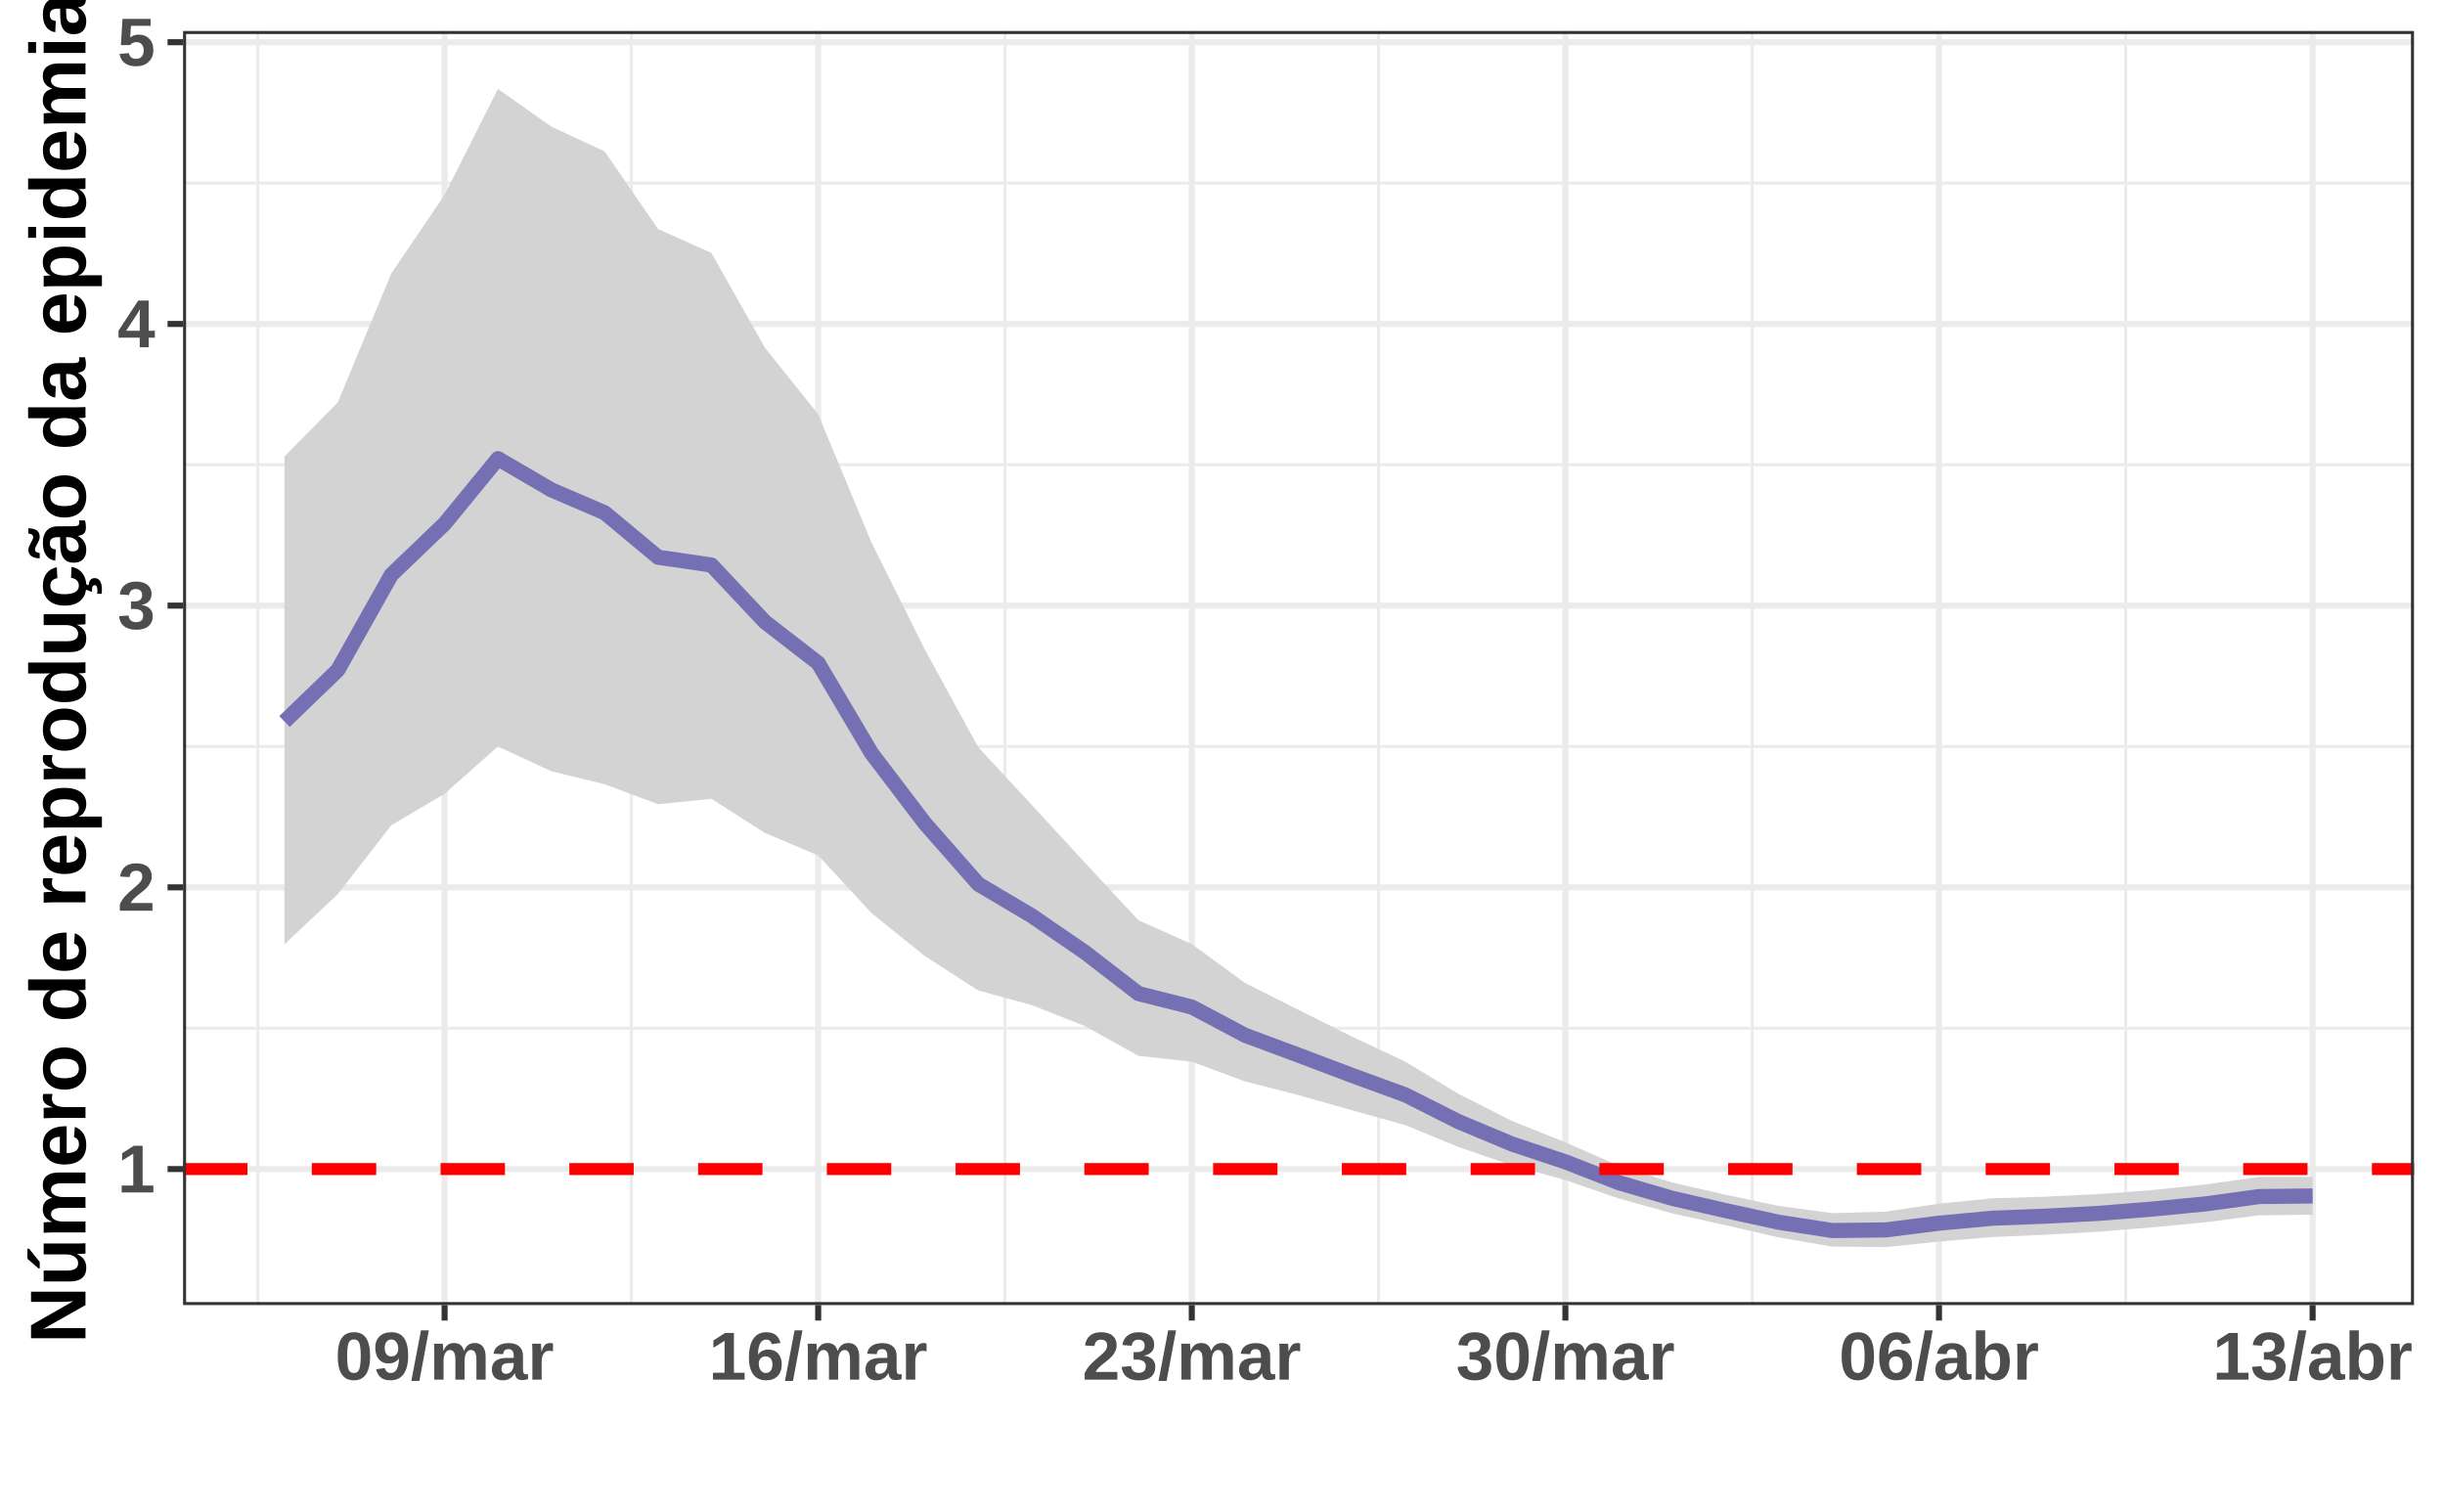
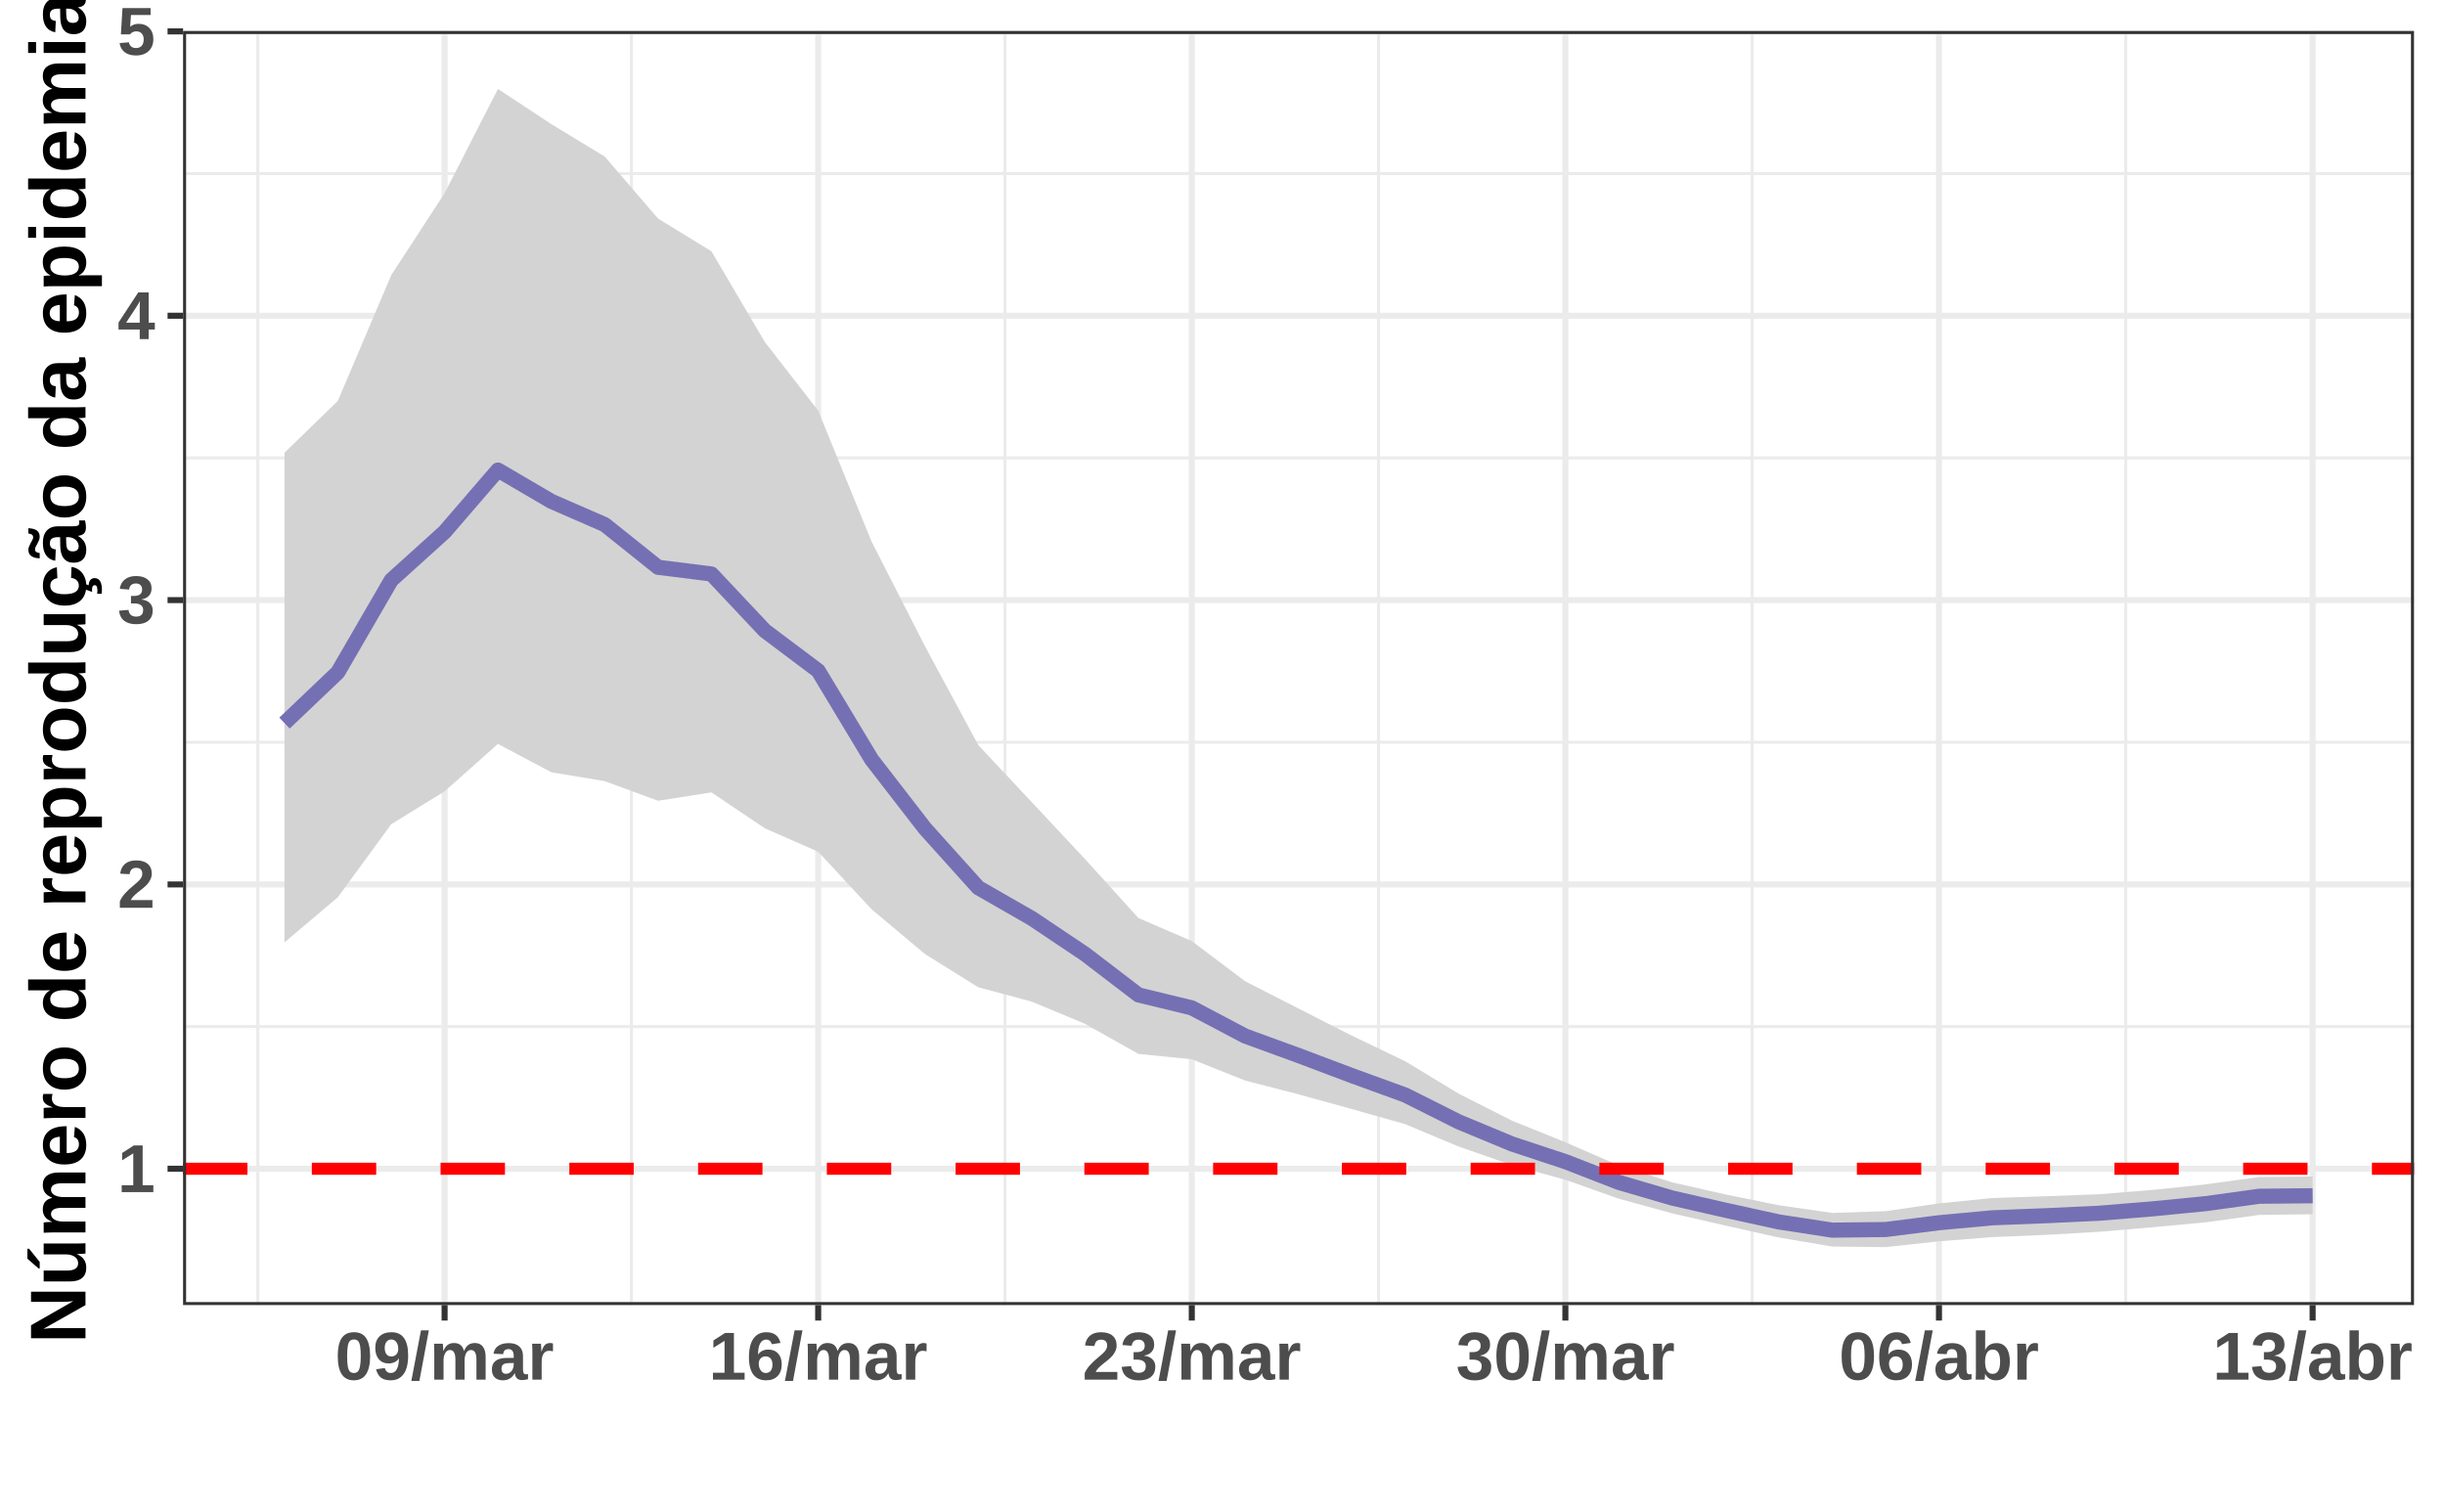
<svg xmlns="http://www.w3.org/2000/svg" viewBox="0 0 432.20 267.12">
  <defs>
    <style type="text/css">
    line, polyline, polygon, path, rect, circle {
      fill: none;
      stroke: #000000;
      stroke-linecap: round;
      stroke-linejoin: round;
      stroke-miterlimit: 10.00;
    }
  </style>
  </defs>
  <rect width="100%" height="100%" style="stroke: none; fill: #FFFFFF;" />
  <rect x="0.00" y="-0" width="432.20" height="267.12" style="stroke-width: 1.07; stroke: #FFFFFF; fill: #FFFFFF;" />
  <defs>
    <clipPath id="cpMzIuMzZ8NDI2LjcyfDIzMC42OXw1LjQ4">
      <rect x="32.36" y="5.48" width="394.36" height="225.21" />
    </clipPath>
  </defs>
  <rect x="32.36" y="5.48" width="394.36" height="225.21" style="stroke-width: 1.07; stroke: none; fill: #FFFFFF;" clip-path="url(#cpMzIuMzZ8NDI2LjcyfDIzMC42OXw1LjQ4)" />
-   <polyline points="32.36,181.75 426.72,181.75 " style="stroke-width: 0.53; stroke: #EBEBEB; stroke-linecap: butt;" clip-path="url(#cpMzIuMzZ8NDI2LjcyfDIzMC42OXw1LjQ4)" />
-   <polyline points="32.36,131.95 426.72,131.95 " style="stroke-width: 0.53; stroke: #EBEBEB; stroke-linecap: butt;" clip-path="url(#cpMzIuMzZ8NDI2LjcyfDIzMC42OXw1LjQ4)" />
-   <polyline points="32.36,82.15 426.72,82.15 " style="stroke-width: 0.53; stroke: #EBEBEB; stroke-linecap: butt;" clip-path="url(#cpMzIuMzZ8NDI2LjcyfDIzMC42OXw1LjQ4)" />
-   <polyline points="32.36,32.36 426.72,32.36 " style="stroke-width: 0.53; stroke: #EBEBEB; stroke-linecap: butt;" clip-path="url(#cpMzIuMzZ8NDI2LjcyfDIzMC42OXw1LjQ4)" />
+   <polyline points="32.36,181.47 426.72,181.47 " style="stroke-width: 0.53; stroke: #EBEBEB; stroke-linecap: butt;" clip-path="url(#cpMzIuMzZ8NDI2LjcyfDIzMC42OXw1LjQ4)" />
+   <polyline points="32.36,131.21 426.72,131.21 " style="stroke-width: 0.53; stroke: #EBEBEB; stroke-linecap: butt;" clip-path="url(#cpMzIuMzZ8NDI2LjcyfDIzMC42OXw1LjQ4)" />
+   <polyline points="32.36,80.94 426.72,80.94 " style="stroke-width: 0.53; stroke: #EBEBEB; stroke-linecap: butt;" clip-path="url(#cpMzIuMzZ8NDI2LjcyfDIzMC42OXw1LjQ4)" />
+   <polyline points="32.36,30.68 426.72,30.68 " style="stroke-width: 0.53; stroke: #EBEBEB; stroke-linecap: butt;" clip-path="url(#cpMzIuMzZ8NDI2LjcyfDIzMC42OXw1LjQ4)" />
  <polyline points="45.57,230.69 45.57,5.48 " style="stroke-width: 0.53; stroke: #EBEBEB; stroke-linecap: butt;" clip-path="url(#cpMzIuMzZ8NDI2LjcyfDIzMC42OXw1LjQ4)" />
  <polyline points="111.61,230.69 111.61,5.48 " style="stroke-width: 0.53; stroke: #EBEBEB; stroke-linecap: butt;" clip-path="url(#cpMzIuMzZ8NDI2LjcyfDIzMC42OXw1LjQ4)" />
  <polyline points="177.65,230.69 177.65,5.48 " style="stroke-width: 0.53; stroke: #EBEBEB; stroke-linecap: butt;" clip-path="url(#cpMzIuMzZ8NDI2LjcyfDIzMC42OXw1LjQ4)" />
  <polyline points="243.69,230.69 243.69,5.48 " style="stroke-width: 0.53; stroke: #EBEBEB; stroke-linecap: butt;" clip-path="url(#cpMzIuMzZ8NDI2LjcyfDIzMC42OXw1LjQ4)" />
  <polyline points="309.73,230.69 309.73,5.48 " style="stroke-width: 0.53; stroke: #EBEBEB; stroke-linecap: butt;" clip-path="url(#cpMzIuMzZ8NDI2LjcyfDIzMC42OXw1LjQ4)" />
  <polyline points="375.77,230.69 375.77,5.48 " style="stroke-width: 0.53; stroke: #EBEBEB; stroke-linecap: butt;" clip-path="url(#cpMzIuMzZ8NDI2LjcyfDIzMC42OXw1LjQ4)" />
-   <polyline points="32.36,206.65 426.72,206.65 " style="stroke-width: 1.07; stroke: #EBEBEB; stroke-linecap: butt;" clip-path="url(#cpMzIuMzZ8NDI2LjcyfDIzMC42OXw1LjQ4)" />
-   <polyline points="32.36,156.85 426.72,156.85 " style="stroke-width: 1.07; stroke: #EBEBEB; stroke-linecap: butt;" clip-path="url(#cpMzIuMzZ8NDI2LjcyfDIzMC42OXw1LjQ4)" />
-   <polyline points="32.36,107.05 426.72,107.05 " style="stroke-width: 1.07; stroke: #EBEBEB; stroke-linecap: butt;" clip-path="url(#cpMzIuMzZ8NDI2LjcyfDIzMC42OXw1LjQ4)" />
-   <polyline points="32.36,57.26 426.72,57.26 " style="stroke-width: 1.07; stroke: #EBEBEB; stroke-linecap: butt;" clip-path="url(#cpMzIuMzZ8NDI2LjcyfDIzMC42OXw1LjQ4)" />
-   <polyline points="32.36,7.46 426.72,7.46 " style="stroke-width: 1.07; stroke: #EBEBEB; stroke-linecap: butt;" clip-path="url(#cpMzIuMzZ8NDI2LjcyfDIzMC42OXw1LjQ4)" />
+   <polyline points="32.36,206.60 426.72,206.60 " style="stroke-width: 1.07; stroke: #EBEBEB; stroke-linecap: butt;" clip-path="url(#cpMzIuMzZ8NDI2LjcyfDIzMC42OXw1LjQ4)" />
+   <polyline points="32.36,156.34 426.72,156.34 " style="stroke-width: 1.07; stroke: #EBEBEB; stroke-linecap: butt;" clip-path="url(#cpMzIuMzZ8NDI2LjcyfDIzMC42OXw1LjQ4)" />
+   <polyline points="32.36,106.08 426.72,106.08 " style="stroke-width: 1.07; stroke: #EBEBEB; stroke-linecap: butt;" clip-path="url(#cpMzIuMzZ8NDI2LjcyfDIzMC42OXw1LjQ4)" />
+   <polyline points="32.36,55.81 426.72,55.81 " style="stroke-width: 1.07; stroke: #EBEBEB; stroke-linecap: butt;" clip-path="url(#cpMzIuMzZ8NDI2LjcyfDIzMC42OXw1LjQ4)" />
+   <polyline points="32.36,5.55 426.72,5.55 " style="stroke-width: 1.07; stroke: #EBEBEB; stroke-linecap: butt;" clip-path="url(#cpMzIuMzZ8NDI2LjcyfDIzMC42OXw1LjQ4)" />
  <polyline points="78.59,230.69 78.59,5.48 " style="stroke-width: 1.07; stroke: #EBEBEB; stroke-linecap: butt;" clip-path="url(#cpMzIuMzZ8NDI2LjcyfDIzMC42OXw1LjQ4)" />
  <polyline points="144.63,230.69 144.63,5.48 " style="stroke-width: 1.07; stroke: #EBEBEB; stroke-linecap: butt;" clip-path="url(#cpMzIuMzZ8NDI2LjcyfDIzMC42OXw1LjQ4)" />
  <polyline points="210.67,230.69 210.67,5.48 " style="stroke-width: 1.07; stroke: #EBEBEB; stroke-linecap: butt;" clip-path="url(#cpMzIuMzZ8NDI2LjcyfDIzMC42OXw1LjQ4)" />
  <polyline points="276.71,230.69 276.71,5.48 " style="stroke-width: 1.07; stroke: #EBEBEB; stroke-linecap: butt;" clip-path="url(#cpMzIuMzZ8NDI2LjcyfDIzMC42OXw1LjQ4)" />
  <polyline points="342.75,230.69 342.75,5.48 " style="stroke-width: 1.07; stroke: #EBEBEB; stroke-linecap: butt;" clip-path="url(#cpMzIuMzZ8NDI2LjcyfDIzMC42OXw1LjQ4)" />
  <polyline points="408.80,230.69 408.80,5.48 " style="stroke-width: 1.07; stroke: #EBEBEB; stroke-linecap: butt;" clip-path="url(#cpMzIuMzZ8NDI2LjcyfDIzMC42OXw1LjQ4)" />
-   <polygon points="50.29,80.68 59.72,71.11 69.16,48.35 78.59,34.45 88.02,15.72 97.46,22.38 106.89,26.77 116.33,40.49 125.76,44.71 135.20,61.44 144.63,73.23 154.07,95.95 163.50,114.84 172.93,132.10 182.37,142.26 191.80,152.52 201.24,162.67 210.67,166.89 220.11,173.77 229.54,178.51 238.98,183.23 248.41,187.67 257.84,193.37 267.28,198.15 276.71,201.93 286.15,206.08 295.58,209.03 305.02,211.19 314.45,213.18 323.89,214.44 333.32,214.18 342.75,212.77 352.19,211.82 361.62,211.53 371.06,211.07 380.49,210.36 389.93,209.36 399.36,208.04 408.80,208.03 408.80,214.72 399.36,214.83 389.93,216.05 380.49,216.95 371.06,217.72 361.62,218.26 352.19,218.67 342.75,219.47 333.32,220.45 323.89,220.36 314.45,218.74 305.02,216.58 295.58,214.48 286.15,211.85 276.71,208.60 267.28,206.00 257.84,202.76 248.41,198.89 238.98,196.25 229.54,193.59 220.11,191.17 210.67,187.67 201.24,186.64 191.80,181.39 182.37,177.67 172.93,175.09 163.50,169.01 154.07,161.41 144.63,151.22 135.20,147.23 125.76,141.20 116.33,142.16 106.89,138.63 97.46,136.34 88.02,131.95 78.59,140.32 69.16,145.89 59.72,158.05 50.29,166.91 " style="stroke-width: 0.75; stroke: none; fill: #D3D3D3;" clip-path="url(#cpMzIuMzZ8NDI2LjcyfDIzMC42OXw1LjQ4)" />
-   <polyline points="50.29,80.68 59.72,71.11 69.16,48.35 78.59,34.45 88.02,15.72 97.46,22.38 106.89,26.77 116.33,40.49 125.76,44.71 135.20,61.44 144.63,73.23 154.07,95.95 163.50,114.84 172.93,132.10 182.37,142.26 191.80,152.52 201.24,162.67 210.67,166.89 220.11,173.77 229.54,178.51 238.98,183.23 248.41,187.67 257.84,193.37 267.28,198.15 276.71,201.93 286.15,206.08 295.58,209.03 305.02,211.19 314.45,213.18 323.89,214.44 333.32,214.18 342.75,212.77 352.19,211.82 361.62,211.53 371.06,211.07 380.49,210.36 389.93,209.36 399.36,208.04 408.80,208.03 " style="stroke-width: 1.07; stroke: none;" clip-path="url(#cpMzIuMzZ8NDI2LjcyfDIzMC42OXw1LjQ4)" />
-   <polyline points="408.80,214.72 399.36,214.83 389.93,216.05 380.49,216.95 371.06,217.72 361.62,218.26 352.19,218.67 342.75,219.47 333.32,220.45 323.89,220.36 314.45,218.74 305.02,216.58 295.58,214.48 286.15,211.85 276.71,208.60 267.28,206.00 257.84,202.76 248.41,198.89 238.98,196.25 229.54,193.59 220.11,191.17 210.67,187.67 201.24,186.64 191.80,181.39 182.37,177.67 172.93,175.09 163.50,169.01 154.07,161.41 144.63,151.22 135.20,147.23 125.76,141.20 116.33,142.16 106.89,138.63 97.46,136.34 88.02,131.95 78.59,140.32 69.16,145.89 59.72,158.05 50.29,166.91 " style="stroke-width: 1.07; stroke: none;" clip-path="url(#cpMzIuMzZ8NDI2LjcyfDIzMC42OXw1LjQ4)" />
-   <polyline points="50.29,127.54 59.72,118.44 69.16,101.62 78.59,92.58 88.02,81.07 97.46,86.59 106.89,90.64 116.33,98.50 125.76,99.88 135.20,109.92 144.63,117.22 154.07,133.16 163.50,145.55 172.93,156.28 182.37,161.88 191.80,168.35 201.24,175.63 210.67,178.01 220.11,183.01 229.54,186.52 238.98,190.09 248.41,193.54 257.84,198.28 267.28,202.23 276.71,205.38 286.15,209.06 295.58,211.82 305.02,213.99 314.45,216.06 323.89,217.52 333.32,217.41 342.75,216.22 352.19,215.34 361.62,214.98 371.06,214.48 380.49,213.72 389.93,212.80 399.36,211.51 408.80,211.41 " style="stroke-width: 2.67; stroke: #7570B3; stroke-linecap: butt;" clip-path="url(#cpMzIuMzZ8NDI2LjcyfDIzMC42OXw1LjQ4)" />
-   <line x1="32.36" y1="206.65" x2="426.72" y2="206.65" style="stroke-width: 2.13; stroke: #FF0000; stroke-dasharray: 11.38,11.38; stroke-linecap: butt;" clip-path="url(#cpMzIuMzZ8NDI2LjcyfDIzMC42OXw1LjQ4)" />
+   <polygon points="50.29,80.03 59.72,70.86 69.16,48.63 78.59,34.16 88.02,15.72 97.46,21.94 106.89,27.67 116.33,38.64 125.76,44.42 135.20,60.46 144.63,72.59 154.07,95.74 163.50,114.22 172.93,131.71 182.37,141.78 191.80,151.86 201.24,162.28 210.67,166.35 220.11,173.46 229.54,178.28 238.98,183.08 248.41,187.60 257.84,193.32 267.28,198.10 276.71,201.91 286.15,206.02 295.58,209.00 305.02,211.14 314.45,213.05 323.89,214.41 333.32,214.10 342.75,212.72 352.19,211.77 361.62,211.46 371.06,211.10 380.49,210.34 389.93,209.35 399.36,208.06 408.80,207.97 408.80,214.64 399.36,214.76 389.93,216.06 380.49,216.94 371.06,217.74 361.62,218.29 352.19,218.68 342.75,219.42 333.32,220.45 323.89,220.35 314.45,218.75 305.02,216.65 295.58,214.48 286.15,211.89 276.71,208.54 267.28,205.96 257.84,202.67 248.41,198.72 238.98,196.05 229.54,193.44 220.11,191.01 210.67,187.24 201.24,186.30 191.80,180.98 182.37,177.05 172.93,174.52 163.50,168.64 154.07,160.73 144.63,150.56 135.20,146.42 125.76,140.07 116.33,141.55 106.89,138.08 97.46,136.51 88.02,131.50 78.59,139.88 69.16,145.69 59.72,158.60 50.29,166.59 " style="stroke-width: 0.75; stroke: none; fill: #D3D3D3;" clip-path="url(#cpMzIuMzZ8NDI2LjcyfDIzMC42OXw1LjQ4)" />
+   <polyline points="50.29,80.03 59.72,70.86 69.16,48.63 78.59,34.16 88.02,15.72 97.46,21.94 106.89,27.67 116.33,38.64 125.76,44.42 135.20,60.46 144.63,72.59 154.07,95.74 163.50,114.22 172.93,131.71 182.37,141.78 191.80,151.86 201.24,162.28 210.67,166.35 220.11,173.46 229.54,178.28 238.98,183.08 248.41,187.60 257.84,193.32 267.28,198.10 276.71,201.91 286.15,206.02 295.58,209.00 305.02,211.14 314.45,213.05 323.89,214.41 333.32,214.10 342.75,212.72 352.19,211.77 361.62,211.46 371.06,211.10 380.49,210.34 389.93,209.35 399.36,208.06 408.80,207.97 " style="stroke-width: 1.07; stroke: none;" clip-path="url(#cpMzIuMzZ8NDI2LjcyfDIzMC42OXw1LjQ4)" />
+   <polyline points="408.80,214.64 399.36,214.76 389.93,216.06 380.49,216.94 371.06,217.74 361.62,218.29 352.19,218.68 342.75,219.42 333.32,220.45 323.89,220.35 314.45,218.75 305.02,216.65 295.58,214.48 286.15,211.89 276.71,208.54 267.28,205.96 257.84,202.67 248.41,198.72 238.98,196.05 229.54,193.44 220.11,191.01 210.67,187.24 201.24,186.30 191.80,180.98 182.37,177.05 172.93,174.52 163.50,168.64 154.07,160.73 144.63,150.56 135.20,146.42 125.76,140.07 116.33,141.55 106.89,138.08 97.46,136.51 88.02,131.50 78.59,139.88 69.16,145.69 59.72,158.60 50.29,166.59 " style="stroke-width: 1.07; stroke: none;" clip-path="url(#cpMzIuMzZ8NDI2LjcyfDIzMC42OXw1LjQ4)" />
+   <polyline points="50.29,127.82 59.72,118.84 69.16,102.55 78.59,94.03 88.02,83.09 97.46,88.62 106.89,92.73 116.33,100.28 125.76,101.46 135.20,111.49 144.63,118.57 154.07,134.25 163.50,146.44 172.93,156.92 182.37,162.33 191.80,168.65 201.24,175.87 210.67,178.16 220.11,183.14 229.54,186.58 238.98,190.14 248.41,193.57 257.84,198.30 267.28,202.22 276.71,205.34 286.15,209.01 295.58,211.77 305.02,213.93 314.45,216.00 323.89,217.45 333.32,217.34 342.75,216.14 352.19,215.27 361.62,214.90 371.06,214.46 380.49,213.69 389.93,212.76 399.36,211.46 408.80,211.37 " style="stroke-width: 2.67; stroke: #7570B3; stroke-linecap: butt;" clip-path="url(#cpMzIuMzZ8NDI2LjcyfDIzMC42OXw1LjQ4)" />
+   <line x1="32.36" y1="206.60" x2="426.72" y2="206.60" style="stroke-width: 2.13; stroke: #FF0000; stroke-dasharray: 11.38,11.38; stroke-linecap: butt;" clip-path="url(#cpMzIuMzZ8NDI2LjcyfDIzMC42OXw1LjQ4)" />
  <rect x="32.36" y="5.48" width="394.36" height="225.21" style="stroke-width: 1.07; stroke: #333333;" clip-path="url(#cpMzIuMzZ8NDI2LjcyfDIzMC42OXw1LjQ4)" />
  <defs>
    <clipPath id="cpMC4wMHw0MzIuMjB8MjY3LjEyfDAuMDA=">
      <rect x="0.00" y="0.00" width="432.20" height="267.12" />
    </clipPath>
  </defs>
  <g clip-path="url(#cpMC4wMHw0MzIuMjB8MjY3LjEyfDAuMDA=)">
-     <text x="20.76" y="210.78" style="font-size: 12.00px; font-weight: bold; fill: #4D4D4D; font-family: Liberation Sans;" textLength="6.67px" lengthAdjust="spacingAndGlyphs">1</text>
+     <text x="20.76" y="210.73" style="font-size: 12.00px; font-weight: bold; fill: #4D4D4D; font-family: Liberation Sans;" textLength="6.67px" lengthAdjust="spacingAndGlyphs">1</text>
  </g>
  <g clip-path="url(#cpMC4wMHw0MzIuMjB8MjY3LjEyfDAuMDA=)">
-     <text x="20.76" y="160.98" style="font-size: 12.00px; font-weight: bold; fill: #4D4D4D; font-family: Liberation Sans;" textLength="6.67px" lengthAdjust="spacingAndGlyphs">2</text>
+     <text x="20.76" y="160.47" style="font-size: 12.00px; font-weight: bold; fill: #4D4D4D; font-family: Liberation Sans;" textLength="6.67px" lengthAdjust="spacingAndGlyphs">2</text>
  </g>
  <g clip-path="url(#cpMC4wMHw0MzIuMjB8MjY3LjEyfDAuMDA=)">
-     <text x="20.76" y="111.18" style="font-size: 12.00px; font-weight: bold; fill: #4D4D4D; font-family: Liberation Sans;" textLength="6.67px" lengthAdjust="spacingAndGlyphs">3</text>
+     <text x="20.76" y="110.20" style="font-size: 12.00px; font-weight: bold; fill: #4D4D4D; font-family: Liberation Sans;" textLength="6.67px" lengthAdjust="spacingAndGlyphs">3</text>
  </g>
  <g clip-path="url(#cpMC4wMHw0MzIuMjB8MjY3LjEyfDAuMDA=)">
-     <text x="20.76" y="61.38" style="font-size: 12.00px; font-weight: bold; fill: #4D4D4D; font-family: Liberation Sans;" textLength="6.67px" lengthAdjust="spacingAndGlyphs">4</text>
+     <text x="20.76" y="59.94" style="font-size: 12.00px; font-weight: bold; fill: #4D4D4D; font-family: Liberation Sans;" textLength="6.67px" lengthAdjust="spacingAndGlyphs">4</text>
  </g>
  <g clip-path="url(#cpMC4wMHw0MzIuMjB8MjY3LjEyfDAuMDA=)">
-     <text x="20.76" y="11.59" style="font-size: 12.00px; font-weight: bold; fill: #4D4D4D; font-family: Liberation Sans;" textLength="6.67px" lengthAdjust="spacingAndGlyphs">5</text>
+     <text x="20.76" y="9.68" style="font-size: 12.00px; font-weight: bold; fill: #4D4D4D; font-family: Liberation Sans;" textLength="6.67px" lengthAdjust="spacingAndGlyphs">5</text>
  </g>
-   <polyline points="29.62,206.65 32.36,206.65 " style="stroke-width: 1.07; stroke: #333333; stroke-linecap: butt;" clip-path="url(#cpMC4wMHw0MzIuMjB8MjY3LjEyfDAuMDA=)" />
-   <polyline points="29.62,156.85 32.36,156.85 " style="stroke-width: 1.07; stroke: #333333; stroke-linecap: butt;" clip-path="url(#cpMC4wMHw0MzIuMjB8MjY3LjEyfDAuMDA=)" />
-   <polyline points="29.62,107.05 32.36,107.05 " style="stroke-width: 1.07; stroke: #333333; stroke-linecap: butt;" clip-path="url(#cpMC4wMHw0MzIuMjB8MjY3LjEyfDAuMDA=)" />
-   <polyline points="29.62,57.26 32.36,57.26 " style="stroke-width: 1.07; stroke: #333333; stroke-linecap: butt;" clip-path="url(#cpMC4wMHw0MzIuMjB8MjY3LjEyfDAuMDA=)" />
-   <polyline points="29.62,7.46 32.36,7.46 " style="stroke-width: 1.07; stroke: #333333; stroke-linecap: butt;" clip-path="url(#cpMC4wMHw0MzIuMjB8MjY3LjEyfDAuMDA=)" />
+   <polyline points="29.62,206.60 32.36,206.60 " style="stroke-width: 1.07; stroke: #333333; stroke-linecap: butt;" clip-path="url(#cpMC4wMHw0MzIuMjB8MjY3LjEyfDAuMDA=)" />
+   <polyline points="29.62,156.34 32.36,156.34 " style="stroke-width: 1.07; stroke: #333333; stroke-linecap: butt;" clip-path="url(#cpMC4wMHw0MzIuMjB8MjY3LjEyfDAuMDA=)" />
+   <polyline points="29.62,106.08 32.36,106.08 " style="stroke-width: 1.07; stroke: #333333; stroke-linecap: butt;" clip-path="url(#cpMC4wMHw0MzIuMjB8MjY3LjEyfDAuMDA=)" />
+   <polyline points="29.62,55.81 32.36,55.81 " style="stroke-width: 1.07; stroke: #333333; stroke-linecap: butt;" clip-path="url(#cpMC4wMHw0MzIuMjB8MjY3LjEyfDAuMDA=)" />
+   <polyline points="29.62,5.55 32.36,5.55 " style="stroke-width: 1.07; stroke: #333333; stroke-linecap: butt;" clip-path="url(#cpMC4wMHw0MzIuMjB8MjY3LjEyfDAuMDA=)" />
  <polyline points="78.59,233.43 78.59,230.69 " style="stroke-width: 1.07; stroke: #333333; stroke-linecap: butt;" clip-path="url(#cpMC4wMHw0MzIuMjB8MjY3LjEyfDAuMDA=)" />
  <polyline points="144.63,233.43 144.63,230.69 " style="stroke-width: 1.07; stroke: #333333; stroke-linecap: butt;" clip-path="url(#cpMC4wMHw0MzIuMjB8MjY3LjEyfDAuMDA=)" />
  <polyline points="210.67,233.43 210.67,230.69 " style="stroke-width: 1.07; stroke: #333333; stroke-linecap: butt;" clip-path="url(#cpMC4wMHw0MzIuMjB8MjY3LjEyfDAuMDA=)" />
  <polyline points="276.71,233.43 276.71,230.69 " style="stroke-width: 1.07; stroke: #333333; stroke-linecap: butt;" clip-path="url(#cpMC4wMHw0MzIuMjB8MjY3LjEyfDAuMDA=)" />
  <polyline points="342.75,233.43 342.75,230.69 " style="stroke-width: 1.07; stroke: #333333; stroke-linecap: butt;" clip-path="url(#cpMC4wMHw0MzIuMjB8MjY3LjEyfDAuMDA=)" />
  <polyline points="408.80,233.43 408.80,230.69 " style="stroke-width: 1.07; stroke: #333333; stroke-linecap: butt;" clip-path="url(#cpMC4wMHw0MzIuMjB8MjY3LjEyfDAuMDA=)" />
  <g clip-path="url(#cpMC4wMHw0MzIuMjB8MjY3LjEyfDAuMDA=)">
    <text x="59.24" y="243.87" style="font-size: 12.00px; font-weight: bold; fill: #4D4D4D; font-family: Liberation Sans;" textLength="38.70px" lengthAdjust="spacingAndGlyphs">09/mar</text>
  </g>
  <g clip-path="url(#cpMC4wMHw0MzIuMjB8MjY3LjEyfDAuMDA=)">
    <text x="125.28" y="243.87" style="font-size: 12.00px; font-weight: bold; fill: #4D4D4D; font-family: Liberation Sans;" textLength="38.70px" lengthAdjust="spacingAndGlyphs">16/mar</text>
  </g>
  <g clip-path="url(#cpMC4wMHw0MzIuMjB8MjY3LjEyfDAuMDA=)">
    <text x="191.32" y="243.87" style="font-size: 12.00px; font-weight: bold; fill: #4D4D4D; font-family: Liberation Sans;" textLength="38.70px" lengthAdjust="spacingAndGlyphs">23/mar</text>
  </g>
  <g clip-path="url(#cpMC4wMHw0MzIuMjB8MjY3LjEyfDAuMDA=)">
    <text x="257.37" y="243.87" style="font-size: 12.00px; font-weight: bold; fill: #4D4D4D; font-family: Liberation Sans;" textLength="38.70px" lengthAdjust="spacingAndGlyphs">30/mar</text>
  </g>
  <g clip-path="url(#cpMC4wMHw0MzIuMjB8MjY3LjEyfDAuMDA=)">
    <text x="325.08" y="243.87" style="font-size: 12.00px; font-weight: bold; fill: #4D4D4D; font-family: Liberation Sans;" textLength="35.36px" lengthAdjust="spacingAndGlyphs">06/abr</text>
  </g>
  <g clip-path="url(#cpMC4wMHw0MzIuMjB8MjY3LjEyfDAuMDA=)">
    <text x="391.12" y="243.87" style="font-size: 12.00px; font-weight: bold; fill: #4D4D4D; font-family: Liberation Sans;" textLength="35.36px" lengthAdjust="spacingAndGlyphs">13/abr</text>
  </g>
  <g clip-path="url(#cpMC4wMHw0MzIuMjB8MjY3LjEyfDAuMDA=)">
    <text transform="translate(15.11,237.50) rotate(-90)" style="font-size: 14.00px; font-weight: bold; font-family: Liberation Sans;" textLength="238.83px" lengthAdjust="spacingAndGlyphs">Número de reprodução da epidemia</text>
  </g>
</svg>
